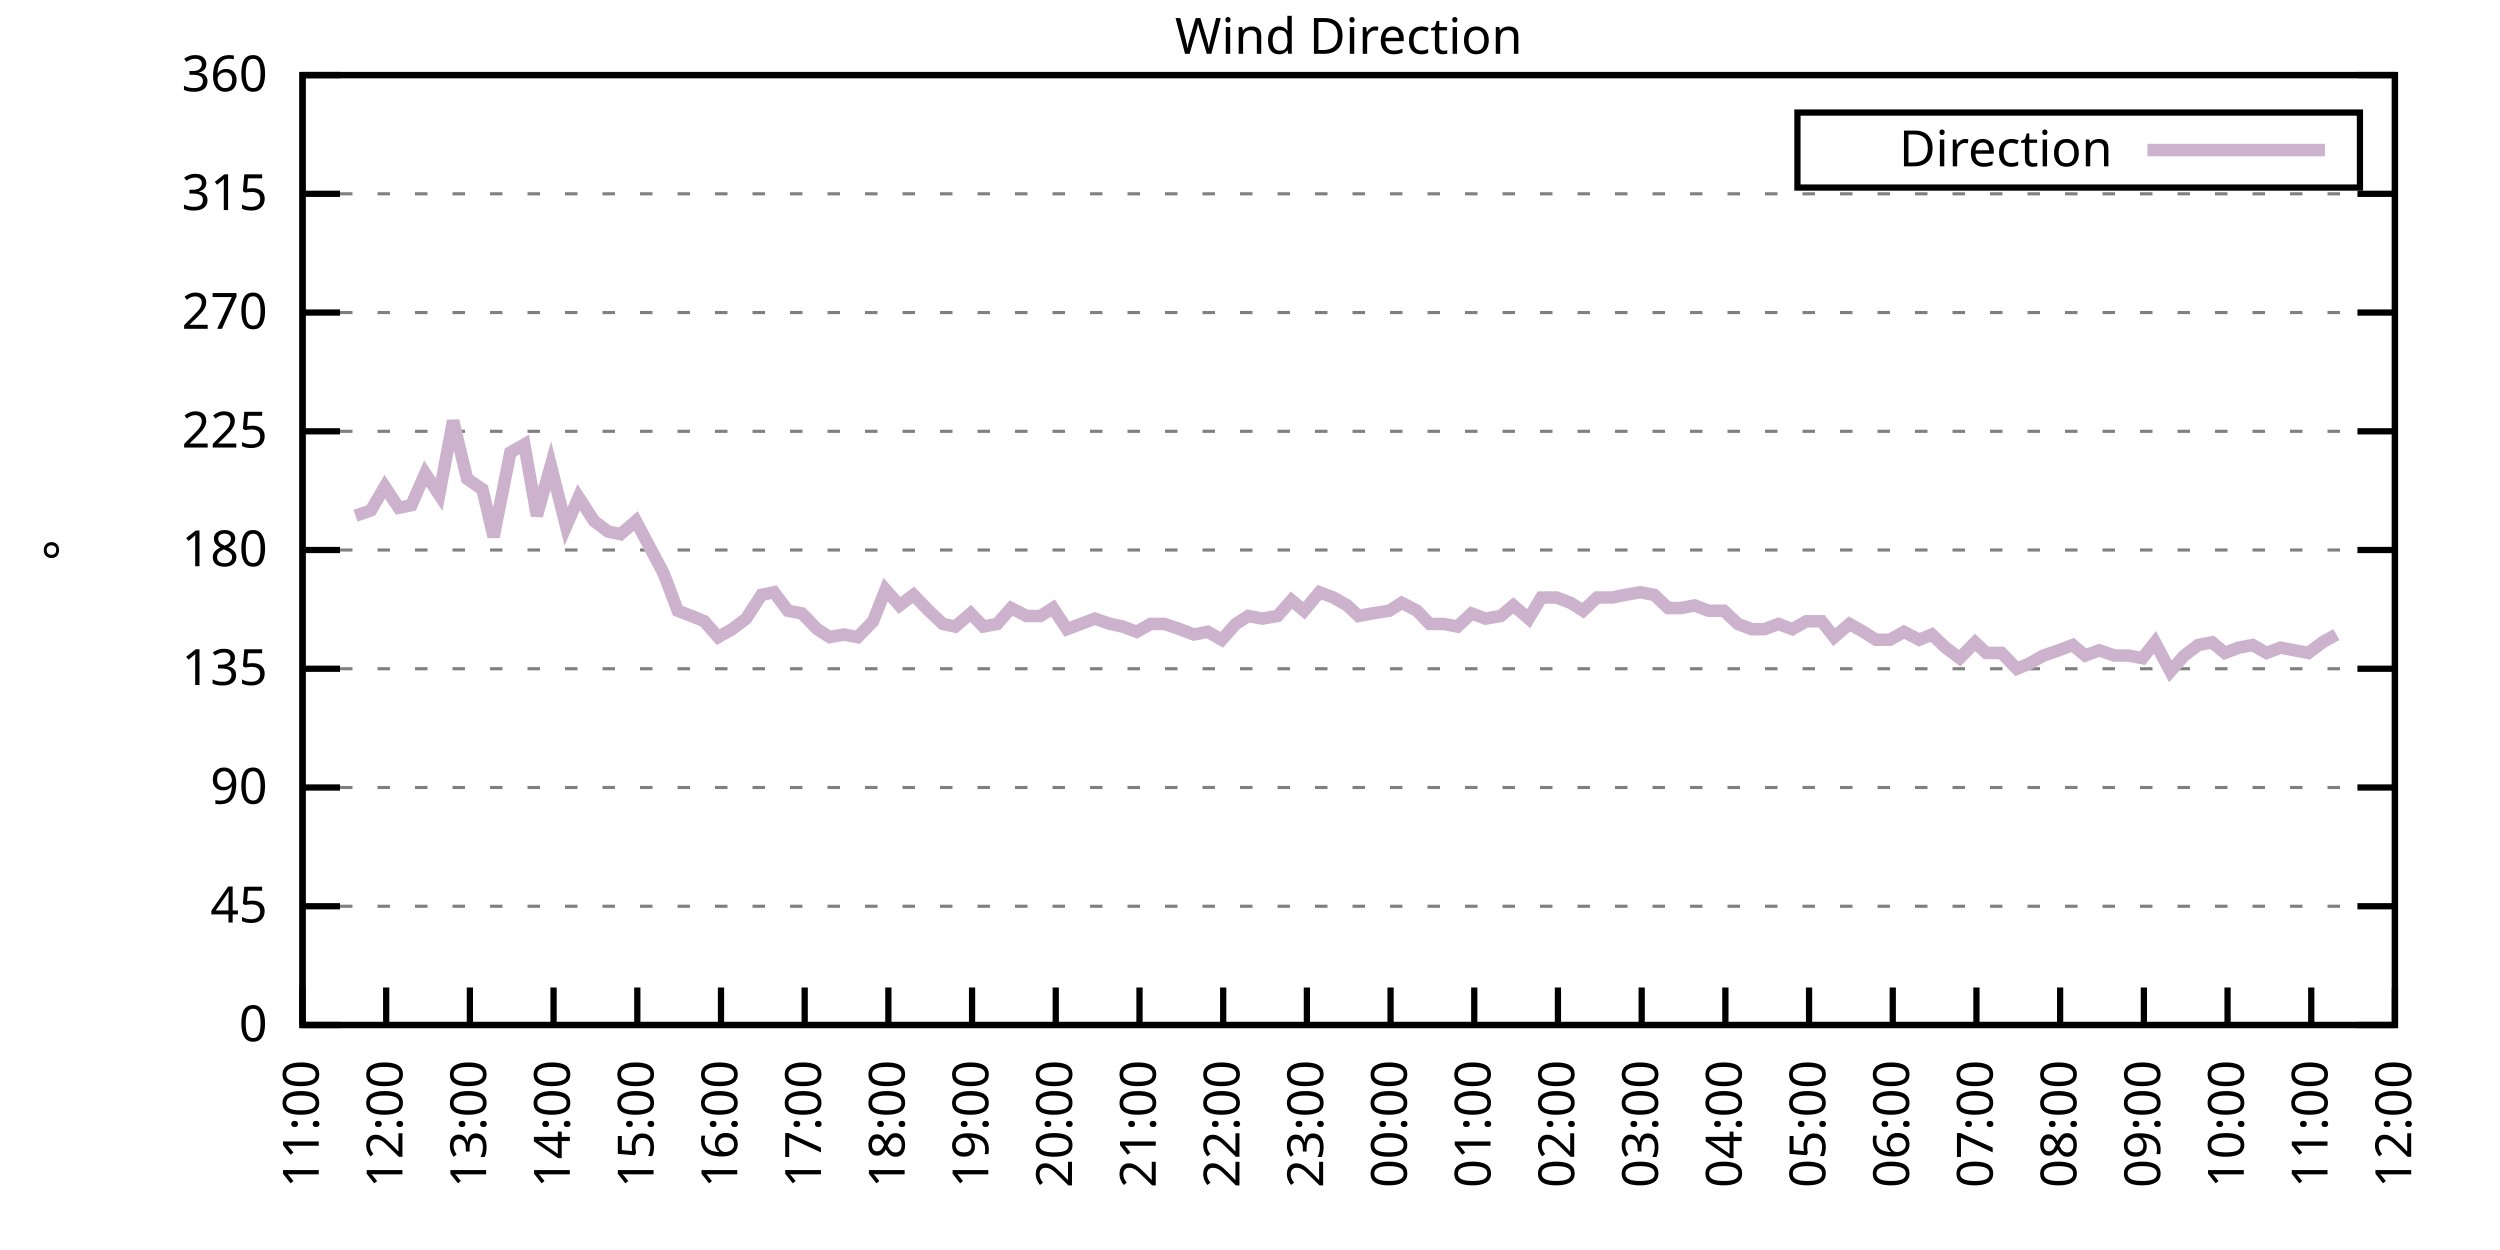
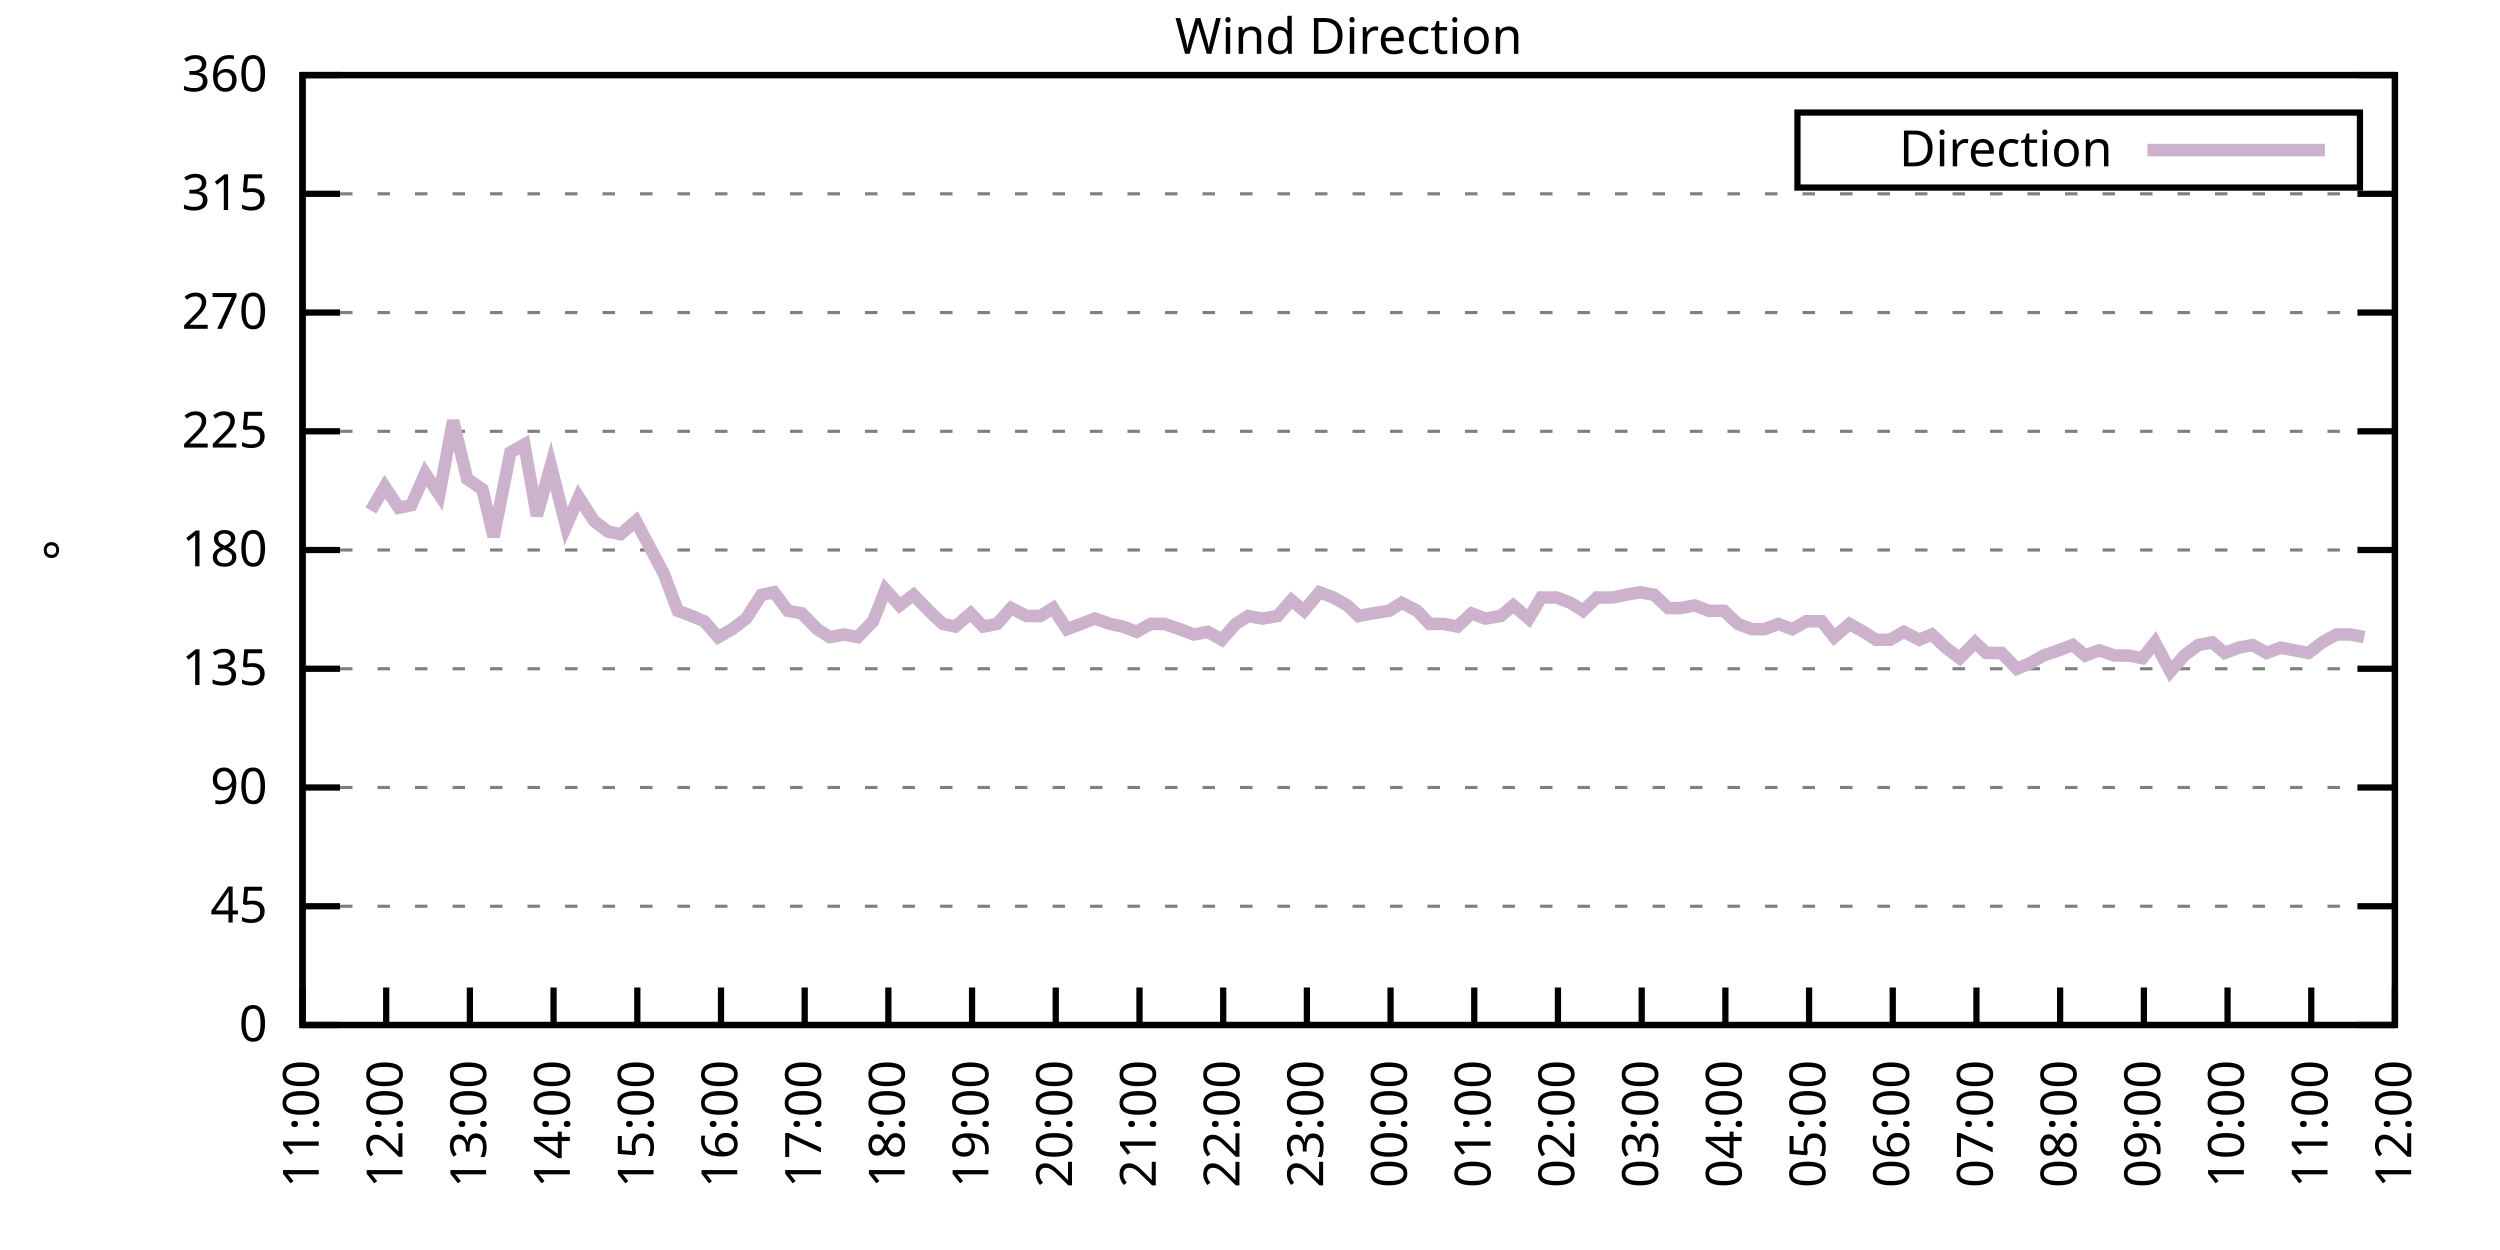
<svg xmlns="http://www.w3.org/2000/svg" xmlns:xlink="http://www.w3.org/1999/xlink" width="400" height="200" viewBox="0 0 400 200">
  <g id="gnuplot_canvas">
    <rect x="0" y="0" width="400" height="200" fill="none" />
    <defs>
      <circle id="gpDot" r="0.5" stroke-width="0.5" stroke="currentColor" />
      <path id="gpPt0" stroke-width="0.333" stroke="currentColor" d="M-1,0 h2 M0,-1 v2" />
      <path id="gpPt1" stroke-width="0.333" stroke="currentColor" d="M-1,-1 L1,1 M1,-1 L-1,1" />
      <path id="gpPt2" stroke-width="0.333" stroke="currentColor" d="M-1,0 L1,0 M0,-1 L0,1 M-1,-1 L1,1 M-1,1 L1,-1" />
      <rect id="gpPt3" stroke-width="0.333" stroke="currentColor" x="-1" y="-1" width="2" height="2" />
      <rect id="gpPt4" stroke-width="0.333" stroke="currentColor" fill="currentColor" x="-1" y="-1" width="2" height="2" />
      <circle id="gpPt5" stroke-width="0.333" stroke="currentColor" cx="0" cy="0" r="1" />
      <use xlink:href="#gpPt5" id="gpPt6" fill="currentColor" stroke="none" />
      <path id="gpPt7" stroke-width="0.333" stroke="currentColor" d="M0,-1.33 L-1.33,0.67 L1.33,0.67 z" />
      <use xlink:href="#gpPt7" id="gpPt8" fill="currentColor" stroke="none" />
      <use xlink:href="#gpPt7" id="gpPt9" stroke="currentColor" transform="rotate(180)" />
      <use xlink:href="#gpPt9" id="gpPt10" fill="currentColor" stroke="none" />
      <use xlink:href="#gpPt3" id="gpPt11" stroke="currentColor" transform="rotate(45)" />
      <use xlink:href="#gpPt11" id="gpPt12" fill="currentColor" stroke="none" />
      <path id="gpPt13" stroke-width="0.333" stroke="currentColor" d="M0,1.330 L1.265,0.411 L0.782,-1.067 L-0.782,-1.076 L-1.265,0.411 z" />
      <use xlink:href="#gpPt13" id="gpPt14" fill="currentColor" stroke="none" />
      <filter id="textbox" filterUnits="objectBoundingBox" x="0" y="0" height="1" width="1">
        <feFlood flood-color="white" flood-opacity="1" result="bgnd" />
        <feComposite in="SourceGraphic" in2="bgnd" operator="atop" />
      </filter>
      <filter id="greybox" filterUnits="objectBoundingBox" x="0" y="0" height="1" width="1">
        <feFlood flood-color="lightgrey" flood-opacity="1" result="grey" />
        <feComposite in="SourceGraphic" in2="grey" operator="atop" />
      </filter>
    </defs>
    <g fill="none" color="white" stroke="currentColor" stroke-width="1.00" stroke-linecap="butt" stroke-linejoin="miter">
</g>
    <g fill="none" color="black" stroke="currentColor" stroke-width="1.00" stroke-linecap="butt" stroke-linejoin="miter">
      <g stroke="none" shape-rendering="crispEdges">
        <polygon fill="rgb(255, 255, 255)" points="48.40,164.00 383.18,164.00 383.18,12.02 48.40,12.02 " />
      </g>
    </g>
    <g fill="none" color="black" stroke="currentColor" stroke-width="1.00" stroke-linecap="butt" stroke-linejoin="miter">
</g>
    <g fill="none" color="black" stroke="black" stroke-width="0.50" stroke-linecap="butt" stroke-linejoin="miter">
</g>
    <g fill="none" color="gray" stroke="currentColor" stroke-width="0.50" stroke-linecap="butt" stroke-linejoin="miter">
      <path stroke="gray" stroke-dasharray="2,4" class="gridline" d="M48.40,164.00 L383.19,164.00  " />
    </g>
    <g fill="none" color="gray" stroke="gray" stroke-width="1.00" stroke-linecap="butt" stroke-linejoin="miter">
</g>
    <g fill="none" color="black" stroke="currentColor" stroke-width="1.00" stroke-linecap="butt" stroke-linejoin="miter">
      <path stroke="black" d="M48.40,164.00 L54.40,164.00 M383.19,164.00 L377.19,164.00  " />
      <g transform="translate(42.80,166.60)" stroke="none" fill="black" font-family="Sans" font-size="8.00" text-anchor="end">
        <text>
          <tspan font-family="Sans"> 0</tspan>
        </text>
      </g>
    </g>
    <g fill="none" color="black" stroke="currentColor" stroke-width="1.00" stroke-linecap="butt" stroke-linejoin="miter">
</g>
    <g fill="none" color="black" stroke="black" stroke-width="0.50" stroke-linecap="butt" stroke-linejoin="miter">
</g>
    <g fill="none" color="gray" stroke="currentColor" stroke-width="0.50" stroke-linecap="butt" stroke-linejoin="miter">
      <path stroke="gray" stroke-dasharray="2,4" class="gridline" d="M48.40,145.00 L383.19,145.00  " />
    </g>
    <g fill="none" color="gray" stroke="gray" stroke-width="1.00" stroke-linecap="butt" stroke-linejoin="miter">
</g>
    <g fill="none" color="black" stroke="currentColor" stroke-width="1.00" stroke-linecap="butt" stroke-linejoin="miter">
      <path stroke="black" d="M48.40,145.00 L54.40,145.00 M383.19,145.00 L377.19,145.00  " />
      <g transform="translate(42.80,147.60)" stroke="none" fill="black" font-family="Sans" font-size="8.00" text-anchor="end">
        <text>
          <tspan font-family="Sans"> 45</tspan>
        </text>
      </g>
    </g>
    <g fill="none" color="black" stroke="currentColor" stroke-width="1.00" stroke-linecap="butt" stroke-linejoin="miter">
</g>
    <g fill="none" color="black" stroke="black" stroke-width="0.50" stroke-linecap="butt" stroke-linejoin="miter">
</g>
    <g fill="none" color="gray" stroke="currentColor" stroke-width="0.50" stroke-linecap="butt" stroke-linejoin="miter">
      <path stroke="gray" stroke-dasharray="2,4" class="gridline" d="M48.40,126.00 L383.19,126.00  " />
    </g>
    <g fill="none" color="gray" stroke="gray" stroke-width="1.00" stroke-linecap="butt" stroke-linejoin="miter">
</g>
    <g fill="none" color="black" stroke="currentColor" stroke-width="1.00" stroke-linecap="butt" stroke-linejoin="miter">
      <path stroke="black" d="M48.40,126.00 L54.40,126.00 M383.19,126.00 L377.19,126.00  " />
      <g transform="translate(42.80,128.60)" stroke="none" fill="black" font-family="Sans" font-size="8.00" text-anchor="end">
        <text>
          <tspan font-family="Sans"> 90</tspan>
        </text>
      </g>
    </g>
    <g fill="none" color="black" stroke="currentColor" stroke-width="1.00" stroke-linecap="butt" stroke-linejoin="miter">
</g>
    <g fill="none" color="black" stroke="black" stroke-width="0.50" stroke-linecap="butt" stroke-linejoin="miter">
</g>
    <g fill="none" color="gray" stroke="currentColor" stroke-width="0.50" stroke-linecap="butt" stroke-linejoin="miter">
      <path stroke="gray" stroke-dasharray="2,4" class="gridline" d="M48.40,107.00 L383.19,107.00  " />
    </g>
    <g fill="none" color="gray" stroke="gray" stroke-width="1.00" stroke-linecap="butt" stroke-linejoin="miter">
</g>
    <g fill="none" color="black" stroke="currentColor" stroke-width="1.00" stroke-linecap="butt" stroke-linejoin="miter">
      <path stroke="black" d="M48.40,107.00 L54.40,107.00 M383.19,107.00 L377.19,107.00  " />
      <g transform="translate(42.80,109.60)" stroke="none" fill="black" font-family="Sans" font-size="8.00" text-anchor="end">
        <text>
          <tspan font-family="Sans"> 135</tspan>
        </text>
      </g>
    </g>
    <g fill="none" color="black" stroke="currentColor" stroke-width="1.00" stroke-linecap="butt" stroke-linejoin="miter">
</g>
    <g fill="none" color="black" stroke="black" stroke-width="0.50" stroke-linecap="butt" stroke-linejoin="miter">
</g>
    <g fill="none" color="gray" stroke="currentColor" stroke-width="0.50" stroke-linecap="butt" stroke-linejoin="miter">
      <path stroke="gray" stroke-dasharray="2,4" class="gridline" d="M48.40,88.00 L383.19,88.00  " />
    </g>
    <g fill="none" color="gray" stroke="gray" stroke-width="1.00" stroke-linecap="butt" stroke-linejoin="miter">
</g>
    <g fill="none" color="black" stroke="currentColor" stroke-width="1.00" stroke-linecap="butt" stroke-linejoin="miter">
      <path stroke="black" d="M48.40,88.00 L54.40,88.00 M383.19,88.00 L377.19,88.00  " />
      <g transform="translate(42.80,90.60)" stroke="none" fill="black" font-family="Sans" font-size="8.00" text-anchor="end">
        <text>
          <tspan font-family="Sans"> 180</tspan>
        </text>
      </g>
    </g>
    <g fill="none" color="black" stroke="currentColor" stroke-width="1.00" stroke-linecap="butt" stroke-linejoin="miter">
</g>
    <g fill="none" color="black" stroke="black" stroke-width="0.50" stroke-linecap="butt" stroke-linejoin="miter">
</g>
    <g fill="none" color="gray" stroke="currentColor" stroke-width="0.50" stroke-linecap="butt" stroke-linejoin="miter">
      <path stroke="gray" stroke-dasharray="2,4" class="gridline" d="M48.40,69.01 L383.19,69.01  " />
    </g>
    <g fill="none" color="gray" stroke="gray" stroke-width="1.00" stroke-linecap="butt" stroke-linejoin="miter">
</g>
    <g fill="none" color="black" stroke="currentColor" stroke-width="1.00" stroke-linecap="butt" stroke-linejoin="miter">
      <path stroke="black" d="M48.40,69.01 L54.40,69.01 M383.19,69.01 L377.19,69.01  " />
      <g transform="translate(42.80,71.61)" stroke="none" fill="black" font-family="Sans" font-size="8.00" text-anchor="end">
        <text>
          <tspan font-family="Sans"> 225</tspan>
        </text>
      </g>
    </g>
    <g fill="none" color="black" stroke="currentColor" stroke-width="1.00" stroke-linecap="butt" stroke-linejoin="miter">
</g>
    <g fill="none" color="black" stroke="black" stroke-width="0.50" stroke-linecap="butt" stroke-linejoin="miter">
</g>
    <g fill="none" color="gray" stroke="currentColor" stroke-width="0.50" stroke-linecap="butt" stroke-linejoin="miter">
      <path stroke="gray" stroke-dasharray="2,4" class="gridline" d="M48.40,50.01 L383.19,50.01  " />
    </g>
    <g fill="none" color="gray" stroke="gray" stroke-width="1.00" stroke-linecap="butt" stroke-linejoin="miter">
</g>
    <g fill="none" color="black" stroke="currentColor" stroke-width="1.00" stroke-linecap="butt" stroke-linejoin="miter">
      <path stroke="black" d="M48.40,50.01 L54.40,50.01 M383.19,50.01 L377.19,50.01  " />
      <g transform="translate(42.80,52.61)" stroke="none" fill="black" font-family="Sans" font-size="8.00" text-anchor="end">
        <text>
          <tspan font-family="Sans"> 270</tspan>
        </text>
      </g>
    </g>
    <g fill="none" color="black" stroke="currentColor" stroke-width="1.00" stroke-linecap="butt" stroke-linejoin="miter">
</g>
    <g fill="none" color="black" stroke="black" stroke-width="0.50" stroke-linecap="butt" stroke-linejoin="miter">
</g>
    <g fill="none" color="gray" stroke="currentColor" stroke-width="0.50" stroke-linecap="butt" stroke-linejoin="miter">
      <path stroke="gray" stroke-dasharray="2,4" class="gridline" d="M48.40,31.01 L383.19,31.01  " />
    </g>
    <g fill="none" color="gray" stroke="gray" stroke-width="1.00" stroke-linecap="butt" stroke-linejoin="miter">
</g>
    <g fill="none" color="black" stroke="currentColor" stroke-width="1.00" stroke-linecap="butt" stroke-linejoin="miter">
      <path stroke="black" d="M48.40,31.01 L54.40,31.01 M383.19,31.01 L377.19,31.01  " />
      <g transform="translate(42.80,33.61)" stroke="none" fill="black" font-family="Sans" font-size="8.00" text-anchor="end">
        <text>
          <tspan font-family="Sans"> 315</tspan>
        </text>
      </g>
    </g>
    <g fill="none" color="black" stroke="currentColor" stroke-width="1.00" stroke-linecap="butt" stroke-linejoin="miter">
</g>
    <g fill="none" color="black" stroke="black" stroke-width="0.50" stroke-linecap="butt" stroke-linejoin="miter">
</g>
    <g fill="none" color="gray" stroke="currentColor" stroke-width="0.50" stroke-linecap="butt" stroke-linejoin="miter">
      <path stroke="gray" stroke-dasharray="2,4" class="gridline" d="M48.40,12.01 L383.19,12.01  " />
    </g>
    <g fill="none" color="gray" stroke="gray" stroke-width="1.00" stroke-linecap="butt" stroke-linejoin="miter">
</g>
    <g fill="none" color="black" stroke="currentColor" stroke-width="1.00" stroke-linecap="butt" stroke-linejoin="miter">
      <path stroke="black" d="M48.40,12.01 L54.40,12.01 M383.19,12.01 L377.19,12.01  " />
      <g transform="translate(42.80,14.61)" stroke="none" fill="black" font-family="Sans" font-size="8.00" text-anchor="end">
        <text>
          <tspan font-family="Sans"> 360</tspan>
        </text>
      </g>
    </g>
    <g fill="none" color="black" stroke="currentColor" stroke-width="1.00" stroke-linecap="butt" stroke-linejoin="miter">
      <path stroke="black" d="M48.40,164.00 L48.40,158.00  " />
      <g transform="translate(51.00,169.60) rotate(270.00)" stroke="none" fill="black" font-family="Sans" font-size="8.00" text-anchor="end">
        <text>
          <tspan font-family="Sans">11:00</tspan>
        </text>
      </g>
    </g>
    <g fill="none" color="black" stroke="currentColor" stroke-width="1.00" stroke-linecap="butt" stroke-linejoin="miter">
      <path stroke="black" d="M61.79,164.00 L61.79,158.00  " />
      <g transform="translate(64.39,169.60) rotate(270.00)" stroke="none" fill="black" font-family="Sans" font-size="8.00" text-anchor="end">
        <text>
          <tspan font-family="Sans">12:00</tspan>
        </text>
      </g>
    </g>
    <g fill="none" color="black" stroke="currentColor" stroke-width="1.00" stroke-linecap="butt" stroke-linejoin="miter">
      <path stroke="black" d="M75.18,164.00 L75.18,158.00  " />
      <g transform="translate(77.78,169.60) rotate(270.00)" stroke="none" fill="black" font-family="Sans" font-size="8.00" text-anchor="end">
        <text>
          <tspan font-family="Sans">13:00</tspan>
        </text>
      </g>
    </g>
    <g fill="none" color="black" stroke="currentColor" stroke-width="1.00" stroke-linecap="butt" stroke-linejoin="miter">
      <path stroke="black" d="M88.57,164.00 L88.57,158.00  " />
      <g transform="translate(91.17,169.60) rotate(270.00)" stroke="none" fill="black" font-family="Sans" font-size="8.00" text-anchor="end">
        <text>
          <tspan font-family="Sans">14:00</tspan>
        </text>
      </g>
    </g>
    <g fill="none" color="black" stroke="currentColor" stroke-width="1.00" stroke-linecap="butt" stroke-linejoin="miter">
      <path stroke="black" d="M101.97,164.00 L101.97,158.00  " />
      <g transform="translate(104.57,169.60) rotate(270.00)" stroke="none" fill="black" font-family="Sans" font-size="8.00" text-anchor="end">
        <text>
          <tspan font-family="Sans">15:00</tspan>
        </text>
      </g>
    </g>
    <g fill="none" color="black" stroke="currentColor" stroke-width="1.00" stroke-linecap="butt" stroke-linejoin="miter">
      <path stroke="black" d="M115.36,164.00 L115.36,158.00  " />
      <g transform="translate(117.96,169.60) rotate(270.00)" stroke="none" fill="black" font-family="Sans" font-size="8.00" text-anchor="end">
        <text>
          <tspan font-family="Sans">16:00</tspan>
        </text>
      </g>
    </g>
    <g fill="none" color="black" stroke="currentColor" stroke-width="1.00" stroke-linecap="butt" stroke-linejoin="miter">
      <path stroke="black" d="M128.75,164.00 L128.75,158.00  " />
      <g transform="translate(131.35,169.60) rotate(270.00)" stroke="none" fill="black" font-family="Sans" font-size="8.00" text-anchor="end">
        <text>
          <tspan font-family="Sans">17:00</tspan>
        </text>
      </g>
    </g>
    <g fill="none" color="black" stroke="currentColor" stroke-width="1.00" stroke-linecap="butt" stroke-linejoin="miter">
      <path stroke="black" d="M142.14,164.00 L142.14,158.00  " />
      <g transform="translate(144.74,169.60) rotate(270.00)" stroke="none" fill="black" font-family="Sans" font-size="8.00" text-anchor="end">
        <text>
          <tspan font-family="Sans">18:00</tspan>
        </text>
      </g>
    </g>
    <g fill="none" color="black" stroke="currentColor" stroke-width="1.00" stroke-linecap="butt" stroke-linejoin="miter">
      <path stroke="black" d="M155.53,164.00 L155.53,158.00  " />
      <g transform="translate(158.13,169.60) rotate(270.00)" stroke="none" fill="black" font-family="Sans" font-size="8.00" text-anchor="end">
        <text>
          <tspan font-family="Sans">19:00</tspan>
        </text>
      </g>
    </g>
    <g fill="none" color="black" stroke="currentColor" stroke-width="1.00" stroke-linecap="butt" stroke-linejoin="miter">
      <path stroke="black" d="M168.92,164.00 L168.92,158.00  " />
      <g transform="translate(171.52,169.60) rotate(270.00)" stroke="none" fill="black" font-family="Sans" font-size="8.00" text-anchor="end">
        <text>
          <tspan font-family="Sans">20:00</tspan>
        </text>
      </g>
    </g>
    <g fill="none" color="black" stroke="currentColor" stroke-width="1.00" stroke-linecap="butt" stroke-linejoin="miter">
      <path stroke="black" d="M182.32,164.00 L182.32,158.00  " />
      <g transform="translate(184.92,169.60) rotate(270.00)" stroke="none" fill="black" font-family="Sans" font-size="8.00" text-anchor="end">
        <text>
          <tspan font-family="Sans">21:00</tspan>
        </text>
      </g>
    </g>
    <g fill="none" color="black" stroke="currentColor" stroke-width="1.00" stroke-linecap="butt" stroke-linejoin="miter">
      <path stroke="black" d="M195.71,164.00 L195.71,158.00  " />
      <g transform="translate(198.31,169.60) rotate(270.00)" stroke="none" fill="black" font-family="Sans" font-size="8.00" text-anchor="end">
        <text>
          <tspan font-family="Sans">22:00</tspan>
        </text>
      </g>
    </g>
    <g fill="none" color="black" stroke="currentColor" stroke-width="1.00" stroke-linecap="butt" stroke-linejoin="miter">
      <path stroke="black" d="M209.10,164.00 L209.10,158.00  " />
      <g transform="translate(211.70,169.60) rotate(270.00)" stroke="none" fill="black" font-family="Sans" font-size="8.00" text-anchor="end">
        <text>
          <tspan font-family="Sans">23:00</tspan>
        </text>
      </g>
    </g>
    <g fill="none" color="black" stroke="currentColor" stroke-width="1.00" stroke-linecap="butt" stroke-linejoin="miter">
      <path stroke="black" d="M222.49,164.00 L222.49,158.00  " />
      <g transform="translate(225.09,169.60) rotate(270.00)" stroke="none" fill="black" font-family="Sans" font-size="8.00" text-anchor="end">
        <text>
          <tspan font-family="Sans">00:00</tspan>
        </text>
      </g>
    </g>
    <g fill="none" color="black" stroke="currentColor" stroke-width="1.00" stroke-linecap="butt" stroke-linejoin="miter">
      <path stroke="black" d="M235.88,164.00 L235.88,158.00  " />
      <g transform="translate(238.48,169.60) rotate(270.00)" stroke="none" fill="black" font-family="Sans" font-size="8.00" text-anchor="end">
        <text>
          <tspan font-family="Sans">01:00</tspan>
        </text>
      </g>
    </g>
    <g fill="none" color="black" stroke="currentColor" stroke-width="1.00" stroke-linecap="butt" stroke-linejoin="miter">
      <path stroke="black" d="M249.27,164.00 L249.27,158.00  " />
      <g transform="translate(251.87,169.60) rotate(270.00)" stroke="none" fill="black" font-family="Sans" font-size="8.00" text-anchor="end">
        <text>
          <tspan font-family="Sans">02:00</tspan>
        </text>
      </g>
    </g>
    <g fill="none" color="black" stroke="currentColor" stroke-width="1.00" stroke-linecap="butt" stroke-linejoin="miter">
      <path stroke="black" d="M262.67,164.00 L262.67,158.00  " />
      <g transform="translate(265.27,169.60) rotate(270.00)" stroke="none" fill="black" font-family="Sans" font-size="8.00" text-anchor="end">
        <text>
          <tspan font-family="Sans">03:00</tspan>
        </text>
      </g>
    </g>
    <g fill="none" color="black" stroke="currentColor" stroke-width="1.00" stroke-linecap="butt" stroke-linejoin="miter">
      <path stroke="black" d="M276.06,164.00 L276.06,158.00  " />
      <g transform="translate(278.66,169.60) rotate(270.00)" stroke="none" fill="black" font-family="Sans" font-size="8.00" text-anchor="end">
        <text>
          <tspan font-family="Sans">04:00</tspan>
        </text>
      </g>
    </g>
    <g fill="none" color="black" stroke="currentColor" stroke-width="1.00" stroke-linecap="butt" stroke-linejoin="miter">
      <path stroke="black" d="M289.45,164.00 L289.45,158.00  " />
      <g transform="translate(292.05,169.60) rotate(270.00)" stroke="none" fill="black" font-family="Sans" font-size="8.00" text-anchor="end">
        <text>
          <tspan font-family="Sans">05:00</tspan>
        </text>
      </g>
    </g>
    <g fill="none" color="black" stroke="currentColor" stroke-width="1.00" stroke-linecap="butt" stroke-linejoin="miter">
      <path stroke="black" d="M302.84,164.00 L302.84,158.00  " />
      <g transform="translate(305.44,169.60) rotate(270.00)" stroke="none" fill="black" font-family="Sans" font-size="8.00" text-anchor="end">
        <text>
          <tspan font-family="Sans">06:00</tspan>
        </text>
      </g>
    </g>
    <g fill="none" color="black" stroke="currentColor" stroke-width="1.00" stroke-linecap="butt" stroke-linejoin="miter">
      <path stroke="black" d="M316.23,164.00 L316.23,158.00  " />
      <g transform="translate(318.83,169.60) rotate(270.00)" stroke="none" fill="black" font-family="Sans" font-size="8.00" text-anchor="end">
        <text>
          <tspan font-family="Sans">07:00</tspan>
        </text>
      </g>
    </g>
    <g fill="none" color="black" stroke="currentColor" stroke-width="1.00" stroke-linecap="butt" stroke-linejoin="miter">
      <path stroke="black" d="M329.62,164.00 L329.62,158.00  " />
      <g transform="translate(332.22,169.60) rotate(270.00)" stroke="none" fill="black" font-family="Sans" font-size="8.00" text-anchor="end">
        <text>
          <tspan font-family="Sans">08:00</tspan>
        </text>
      </g>
    </g>
    <g fill="none" color="black" stroke="currentColor" stroke-width="1.00" stroke-linecap="butt" stroke-linejoin="miter">
      <path stroke="black" d="M343.02,164.00 L343.02,158.00  " />
      <g transform="translate(345.62,169.60) rotate(270.00)" stroke="none" fill="black" font-family="Sans" font-size="8.00" text-anchor="end">
        <text>
          <tspan font-family="Sans">09:00</tspan>
        </text>
      </g>
    </g>
    <g fill="none" color="black" stroke="currentColor" stroke-width="1.00" stroke-linecap="butt" stroke-linejoin="miter">
      <path stroke="black" d="M356.41,164.00 L356.41,158.00  " />
      <g transform="translate(359.01,169.60) rotate(270.00)" stroke="none" fill="black" font-family="Sans" font-size="8.00" text-anchor="end">
        <text>
          <tspan font-family="Sans">10:00</tspan>
        </text>
      </g>
    </g>
    <g fill="none" color="black" stroke="currentColor" stroke-width="1.00" stroke-linecap="butt" stroke-linejoin="miter">
      <path stroke="black" d="M369.80,164.00 L369.80,158.00  " />
      <g transform="translate(372.40,169.60) rotate(270.00)" stroke="none" fill="black" font-family="Sans" font-size="8.00" text-anchor="end">
        <text>
          <tspan font-family="Sans">11:00</tspan>
        </text>
      </g>
    </g>
    <g fill="none" color="black" stroke="currentColor" stroke-width="1.00" stroke-linecap="butt" stroke-linejoin="miter">
      <path stroke="black" d="M383.19,164.00 L383.19,158.00  " />
      <g transform="translate(385.79,169.60) rotate(270.00)" stroke="none" fill="black" font-family="Sans" font-size="8.00" text-anchor="end">
        <text>
          <tspan font-family="Sans">12:00</tspan>
        </text>
      </g>
    </g>
    <g fill="none" color="black" stroke="currentColor" stroke-width="1.00" stroke-linecap="butt" stroke-linejoin="miter">
</g>
    <g fill="none" color="black" stroke="currentColor" stroke-width="1.00" stroke-linecap="butt" stroke-linejoin="miter">
      <path stroke="black" d="M48.40,12.01 L48.40,164.00 L383.19,164.00 L383.19,12.01 L48.40,12.01 Z  " />
    </g>
    <g fill="none" color="black" stroke="currentColor" stroke-width="1.00" stroke-linecap="butt" stroke-linejoin="miter">
</g>
    <g fill="none" color="black" stroke="currentColor" stroke-width="1.00" stroke-linecap="butt" stroke-linejoin="miter">
      <path stroke="black" d="M287.59,30.01 L287.59,18.01 L377.59,18.01 L377.59,30.01 L287.59,30.01 Z  " />
    </g>
    <g id="Wind_direction_plot_1">
      <g fill="none" color="white" stroke="black" stroke-width="2.00" stroke-linecap="butt" stroke-linejoin="miter">
</g>
      <g fill="none" color="black" stroke="currentColor" stroke-width="2.00" stroke-linecap="butt" stroke-linejoin="miter">
        <g transform="translate(337.99,26.61)" stroke="none" fill="black" font-family="Sans" font-size="8.00" text-anchor="end">
          <text>
            <tspan font-family="Sans">Direction</tspan>
          </text>
        </g>
      </g>
      <g fill="none" color="black" stroke="currentColor" stroke-width="2.00" stroke-linecap="butt" stroke-linejoin="miter">
-         <path stroke="rgb(204, 178, 204)" d="M343.59,24.01 L371.99,24.01 M56.88,82.52 L59.34,81.67 L61.57,77.87 L63.80,81.25 L65.81,80.83 L68.04,75.76   L70.27,79.14 L72.50,67.32 L74.74,76.61 L77.19,78.29 L78.98,85.89 L81.66,72.38 L83.89,71.12 L85.90,82.52   L88.13,74.49 L90.58,84.21 L92.59,79.56 L95.05,83.36 L97.28,85.05 L99.29,85.47 L101.74,83.36 L103.98,87.58   L106.21,91.80 L108.44,97.72 L110.67,98.56 L112.68,99.40 L114.91,101.94 L117.14,100.67 L119.38,98.98 L121.83,95.18   L123.84,94.76 L126.07,97.72 L128.30,98.14 L130.76,100.67 L132.77,101.94 L135.00,101.52 L137.23,101.94 L139.69,99.40   L141.69,94.34 L143.93,96.87 L146.16,95.18 L148.61,97.72 L150.85,99.83 L152.85,100.25 L155.31,98.14 L157.32,100.25   L159.55,99.83 L161.78,97.29 L164.24,98.56 L166.47,98.56 L168.48,97.29 L170.71,100.67 L172.94,99.83 L175.17,98.98   L177.63,99.83 L179.64,100.25 L181.87,101.09 L184.10,99.83 L186.33,99.83 L188.79,100.67 L191.02,101.52 L193.25,101.09   L195.48,102.36 L197.72,99.83 L199.73,98.56 L201.96,98.98 L204.41,98.56 L206.64,96.03 L208.65,97.72 L211.11,94.76   L213.34,95.60 L215.57,96.87 L217.36,98.56 L219.59,98.14 L222.27,97.72 L224.28,96.45 L226.73,97.72 L228.74,99.83   L230.97,99.83 L233.20,100.25 L235.44,98.14 L237.67,98.98 L240.12,98.56 L242.13,96.87 L244.59,98.98 L246.60,95.60   L249.05,95.60 L251.28,96.45 L253.29,97.72 L255.52,95.60 L257.98,95.60 L259.99,95.18 L262.44,94.76 L264.67,95.18   L266.91,97.29 L268.92,97.29 L271.15,96.87 L273.38,97.72 L275.83,97.72 L278.07,99.83 L280.30,100.67 L282.31,100.67   L284.54,99.83 L286.77,100.67 L289.00,99.40 L291.46,99.40 L293.47,101.94 L295.92,99.83 L298.15,101.09 L300.16,102.36   L302.39,102.36 L304.63,101.09 L307.08,102.36 L309.09,101.52 L311.32,103.63 L313.55,105.31 L316.01,102.78 L317.79,104.47   L320.25,104.47 L322.70,107.00 L324.71,106.16 L326.95,104.89 L329.40,104.05 L331.63,103.20 L333.64,104.89 L335.87,104.05   L338.33,104.89 L340.56,104.89 L342.79,105.31 L344.80,102.78 L347.26,107.43 L349.49,104.89 L351.72,103.20 L353.95,102.78   L355.96,104.47 L358.19,103.63 L360.42,103.20 L362.66,104.47 L364.89,103.63 L367.12,104.05 L369.35,104.47 L371.58,102.78   L373.82,101.52  " />
+         <path stroke="rgb(204, 178, 204)" d="M343.59,24.01 L371.99,24.01 M59.34,81.67 L61.57,77.87 L63.80,81.25 L65.81,80.83 L68.04,75.76 L70.27,79.14   L72.50,67.32 L74.74,76.61 L77.19,78.29 L78.98,85.89 L81.66,72.38 L83.89,71.12 L85.90,82.52 L88.13,74.49   L90.58,84.21 L92.59,79.56 L95.05,83.36 L97.28,85.05 L99.29,85.47 L101.74,83.36 L103.98,87.58 L106.21,91.80   L108.44,97.72 L110.67,98.56 L112.68,99.40 L114.91,101.94 L117.14,100.67 L119.38,98.98 L121.83,95.18 L123.84,94.76   L126.07,97.72 L128.30,98.14 L130.76,100.67 L132.77,101.94 L135.00,101.52 L137.23,101.94 L139.69,99.40 L141.69,94.34   L143.93,96.87 L146.16,95.18 L148.61,97.72 L150.85,99.83 L152.85,100.25 L155.31,98.14 L157.32,100.25 L159.55,99.83   L161.78,97.29 L164.24,98.56 L166.47,98.56 L168.48,97.29 L170.71,100.67 L172.94,99.83 L175.17,98.98 L177.63,99.83   L179.64,100.25 L181.87,101.09 L184.10,99.83 L186.33,99.83 L188.79,100.67 L191.02,101.52 L193.25,101.09 L195.48,102.36   L197.72,99.83 L199.73,98.56 L201.96,98.98 L204.41,98.56 L206.64,96.03 L208.65,97.72 L211.11,94.76 L213.34,95.60   L215.57,96.87 L217.36,98.56 L219.59,98.14 L222.27,97.72 L224.28,96.45 L226.73,97.72 L228.74,99.83 L230.97,99.83   L233.20,100.25 L235.44,98.14 L237.67,98.98 L240.12,98.56 L242.13,96.87 L244.59,98.98 L246.60,95.60 L249.05,95.60   L251.28,96.45 L253.29,97.72 L255.52,95.60 L257.98,95.60 L259.99,95.18 L262.44,94.76 L264.67,95.18 L266.91,97.29   L268.92,97.29 L271.15,96.87 L273.38,97.72 L275.83,97.72 L278.07,99.83 L280.30,100.67 L282.31,100.67 L284.54,99.83   L286.77,100.67 L289.00,99.40 L291.46,99.40 L293.47,101.94 L295.92,99.83 L298.15,101.09 L300.16,102.36 L302.39,102.36   L304.63,101.09 L307.08,102.36 L309.09,101.52 L311.32,103.63 L313.55,105.31 L316.01,102.78 L317.79,104.47 L320.25,104.47   L322.70,107.00 L324.71,106.16 L326.95,104.89 L329.40,104.05 L331.63,103.20 L333.64,104.89 L335.87,104.05 L338.33,104.89   L340.56,104.89 L342.79,105.31 L344.80,102.78 L347.26,107.43 L349.49,104.89 L351.72,103.20 L353.95,102.78 L355.96,104.47   L358.19,103.63 L360.42,103.20 L362.66,104.47 L364.89,103.63 L367.12,104.05 L369.35,104.47 L371.58,102.78 L373.82,101.52   L376.05,101.52 L378.28,101.94  " />
      </g>
    </g>
    <g fill="none" color="black" stroke="currentColor" stroke-width="2.00" stroke-linecap="butt" stroke-linejoin="miter">
</g>
    <g fill="none" color="black" stroke="black" stroke-width="1.00" stroke-linecap="butt" stroke-linejoin="miter">
</g>
    <g fill="none" color="black" stroke="currentColor" stroke-width="1.00" stroke-linecap="butt" stroke-linejoin="miter">
      <path stroke="black" d="M48.40,12.01 L48.40,164.00 L383.19,164.00 L383.19,12.01 L48.40,12.01 Z  " />
      <g transform="translate(12.80,88.01) rotate(270.00)" stroke="none" fill="black" font-family="Sans" font-size="8.00" text-anchor="middle">
        <text>
          <tspan font-family="Sans">°</tspan>
        </text>
      </g>
    </g>
    <g fill="none" color="black" stroke="currentColor" stroke-width="1.00" stroke-linecap="butt" stroke-linejoin="miter">
</g>
    <g fill="none" color="black" stroke="currentColor" stroke-width="1.00" stroke-linecap="butt" stroke-linejoin="miter">
      <g transform="translate(215.79,8.61)" stroke="none" fill="black" font-family="Sans" font-size="8.00" text-anchor="middle">
        <text>
          <tspan font-family="Sans">Wind Direction</tspan>
        </text>
      </g>
    </g>
    <g fill="none" color="black" stroke="currentColor" stroke-width="1.00" stroke-linecap="butt" stroke-linejoin="miter">
</g>
  </g>
</svg>
